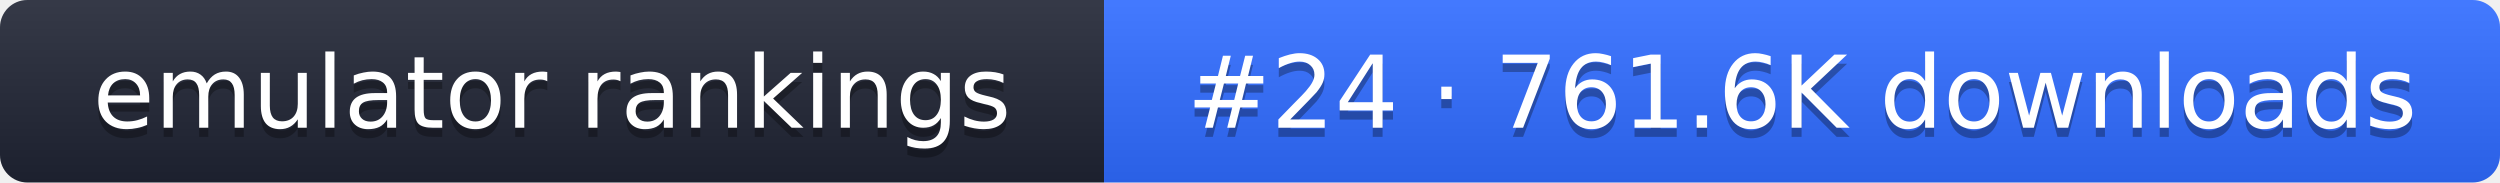
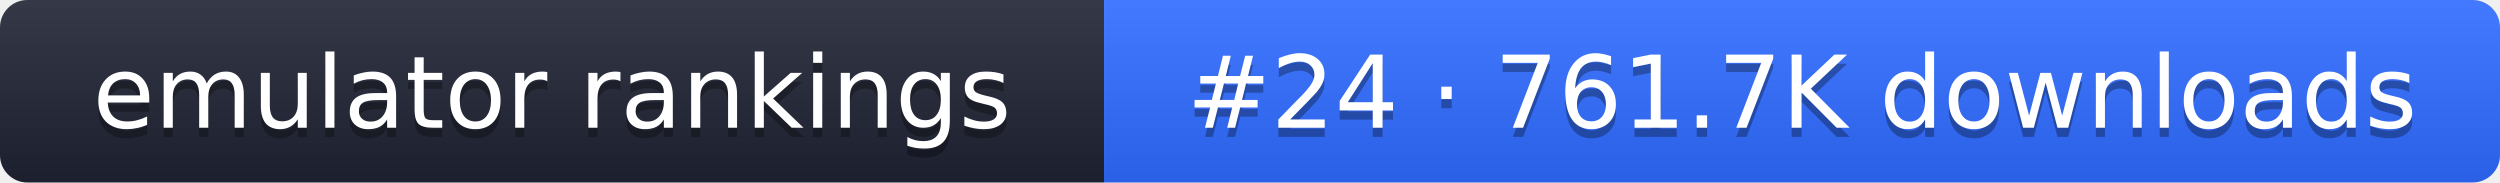
- <svg xmlns="http://www.w3.org/2000/svg" width="274" height="20" role="img" aria-label="emulator rankings: #24 · 761.6K downloads">
+ <svg xmlns="http://www.w3.org/2000/svg" width="274" height="20" role="img" aria-label="emulator rankings: #24 · 761.7K downloads">
  <linearGradient id="g" x2="0" y2="100%">
    <stop offset="0" stop-color="#fff" stop-opacity=".1" />
    <stop offset="1" stop-opacity=".1" />
  </linearGradient>
  <clipPath id="r">
    <rect width="274" height="20" rx="3" fill="#fff" />
  </clipPath>
  <g clip-path="url(#r)">
    <rect width="121" height="20" fill="#1f2433" />
    <rect x="121" width="153" height="20" fill="#2f6bff" />
    <rect width="274" height="20" fill="url(#g)" />
  </g>
  <g fill="#fff" text-anchor="middle" font-family="Verdana,DejaVu Sans,sans-serif" font-size="11">
    <text x="60.5" y="15" fill="#010101" fill-opacity=".3">emulator rankings</text>
    <text x="60.5" y="14">emulator rankings</text>
-     <text x="197.5" y="15" fill="#010101" fill-opacity=".3">#24 · 761.6K downloads</text>
-     <text x="197.5" y="14">#24 · 761.6K downloads</text>
+     <text x="197.5" y="15" fill="#010101" fill-opacity=".3">#24 · 761.7K downloads</text>
+     <text x="197.5" y="14">#24 · 761.7K downloads</text>
  </g>
</svg>
